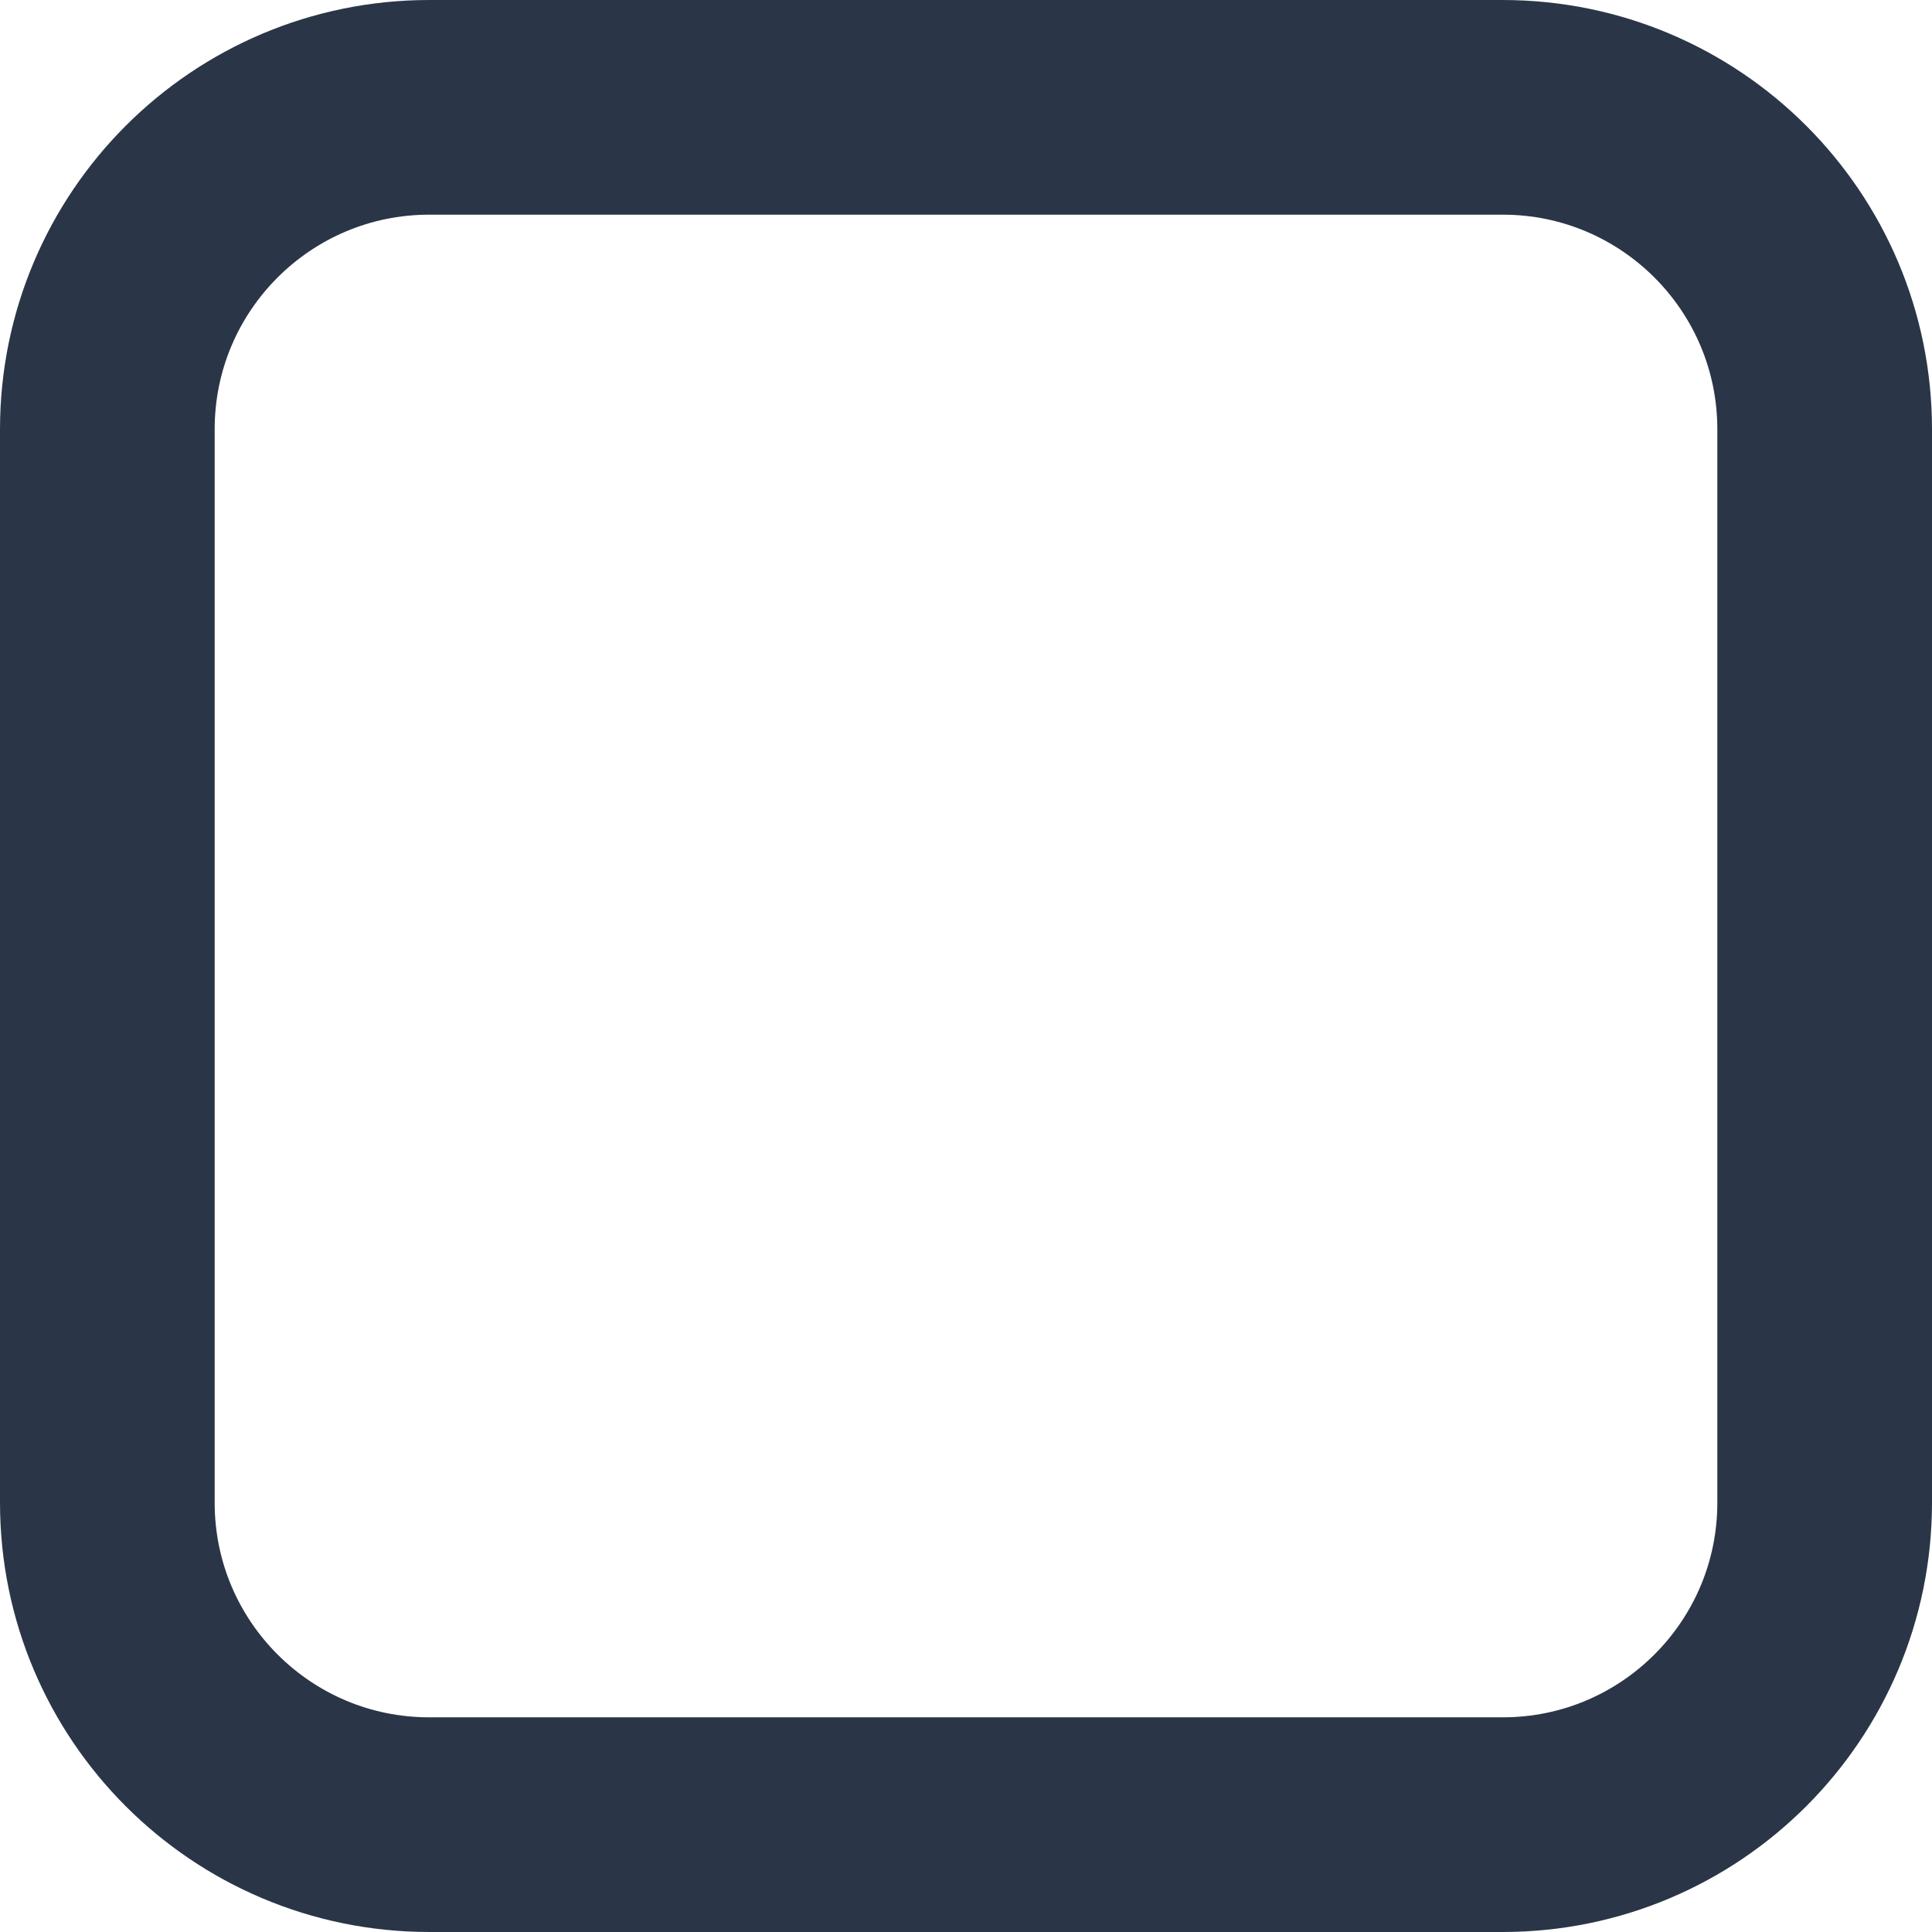
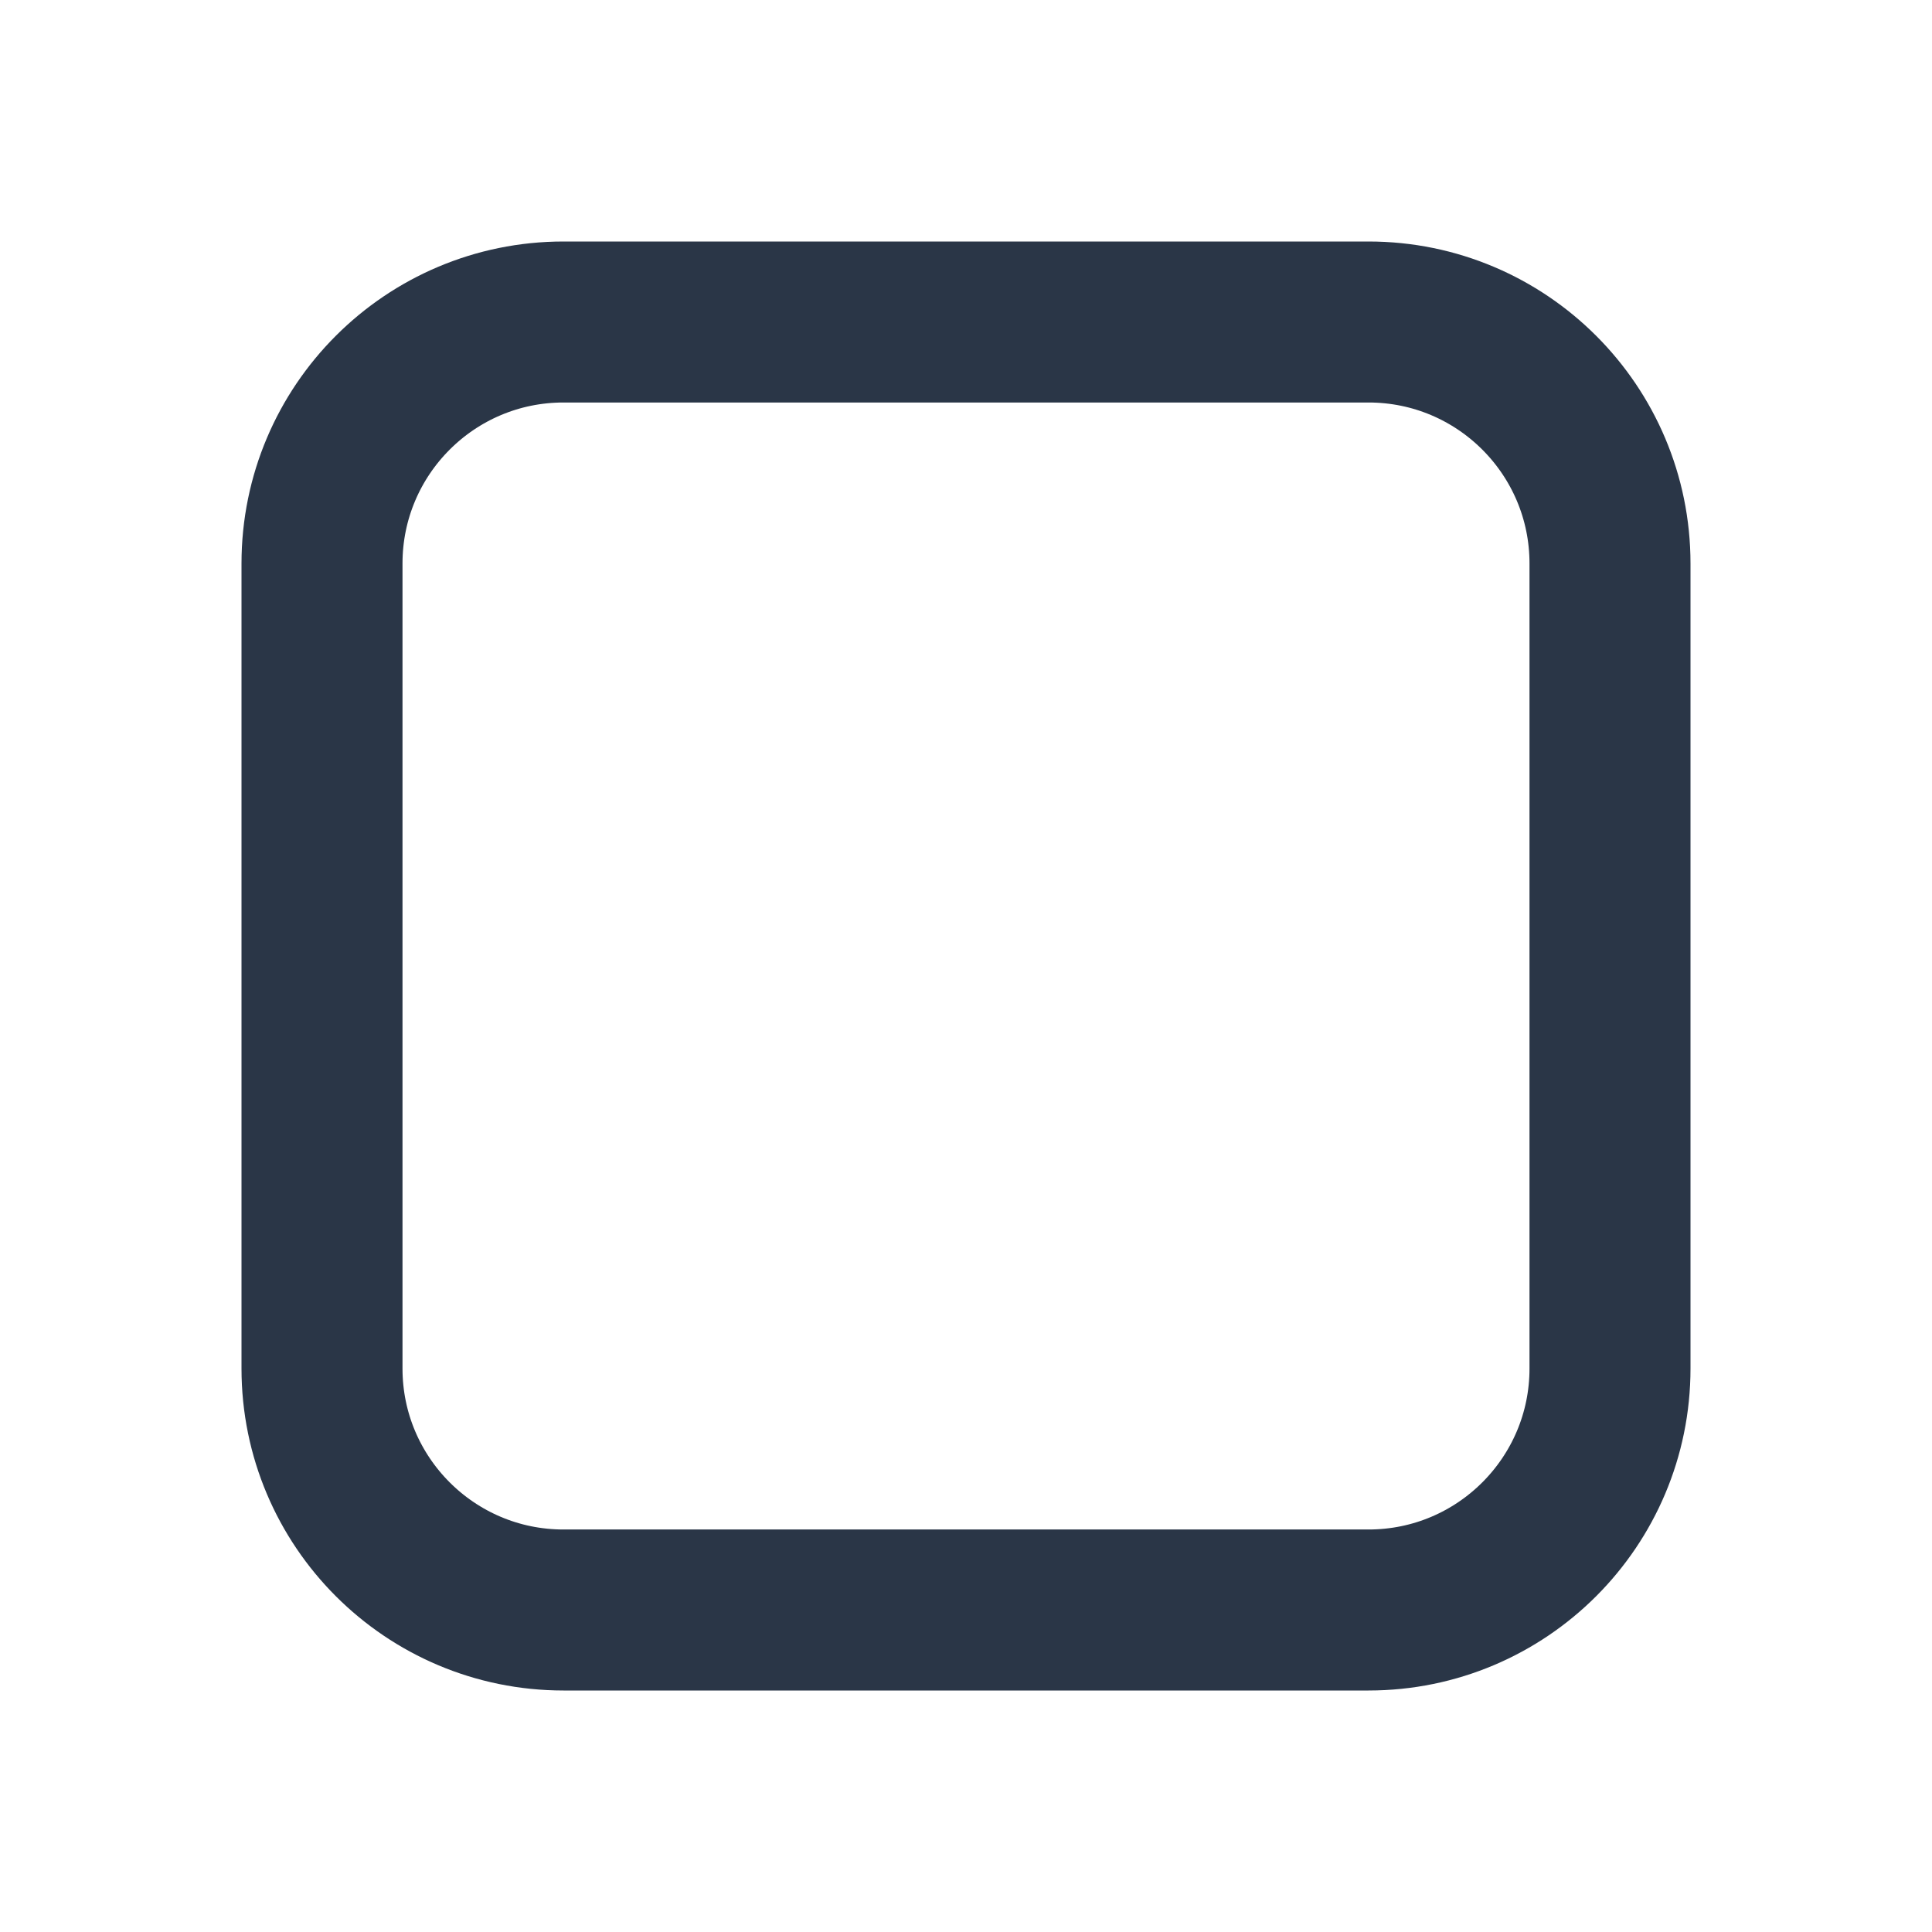
- <svg xmlns="http://www.w3.org/2000/svg" width="18" height="18" viewBox="0 0 18 18" fill="none">
-   <rect x="1" y="1" width="16" height="16" rx="3" stroke="#2A3647" stroke-width="2" />
+ <svg xmlns="http://www.w3.org/2000/svg" width="24" height="24" viewBox="0 0 24 24" fill="none">
+   <rect x="4" y="4" width="16" height="16" rx="3" stroke="#2A3647" stroke-width="2" />
</svg>
